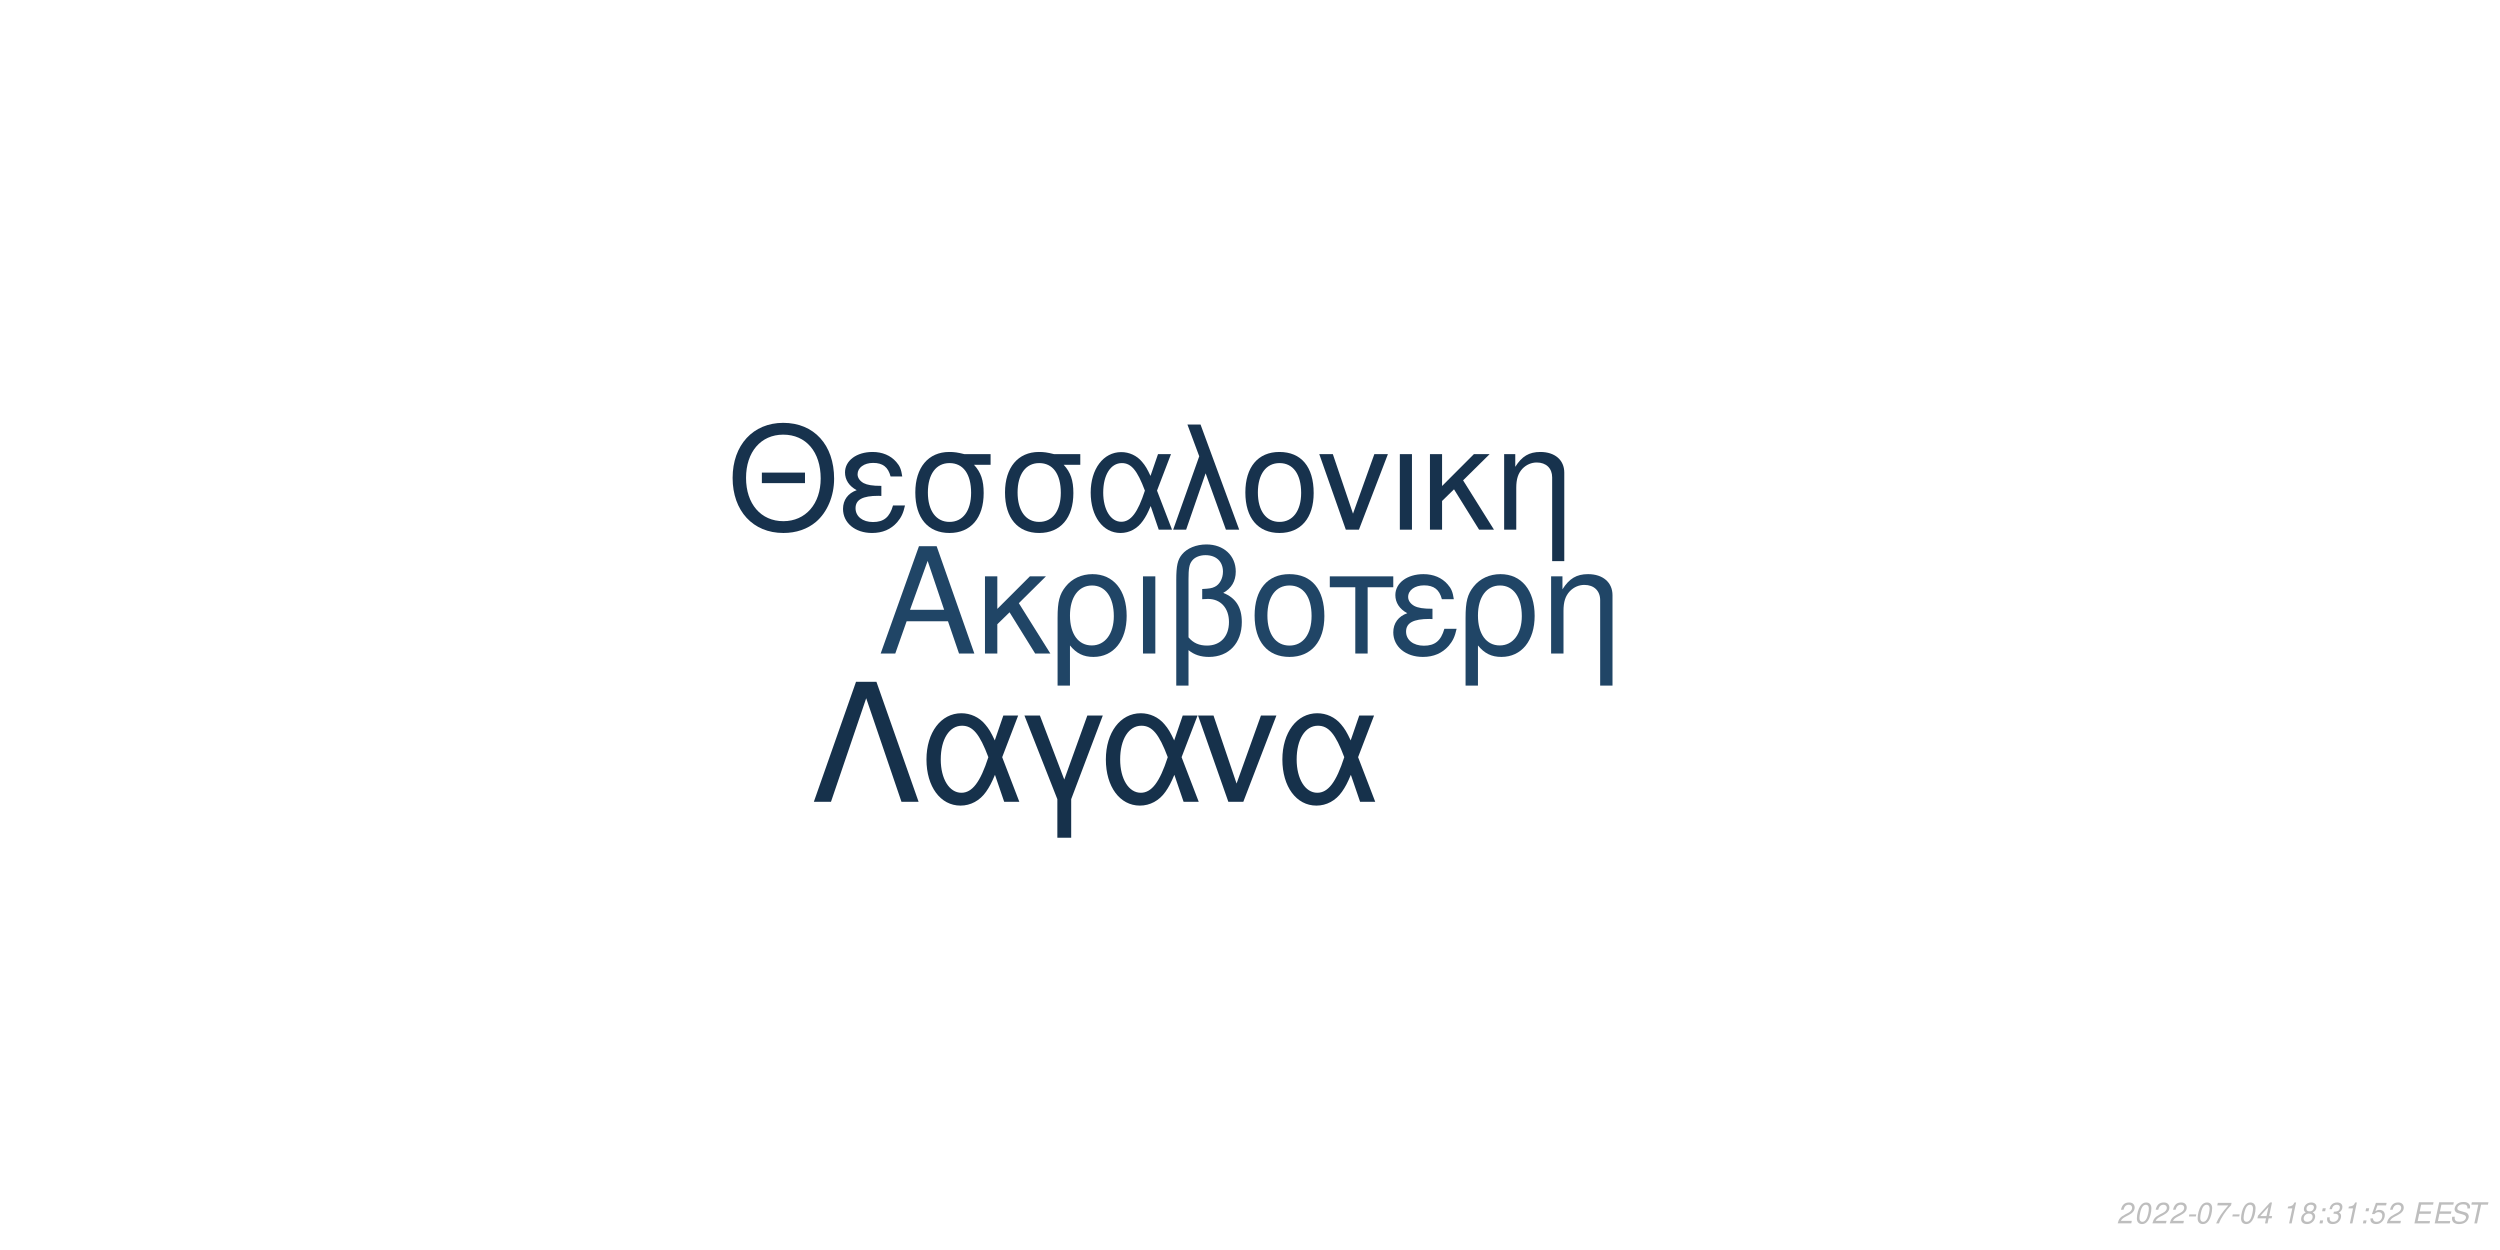
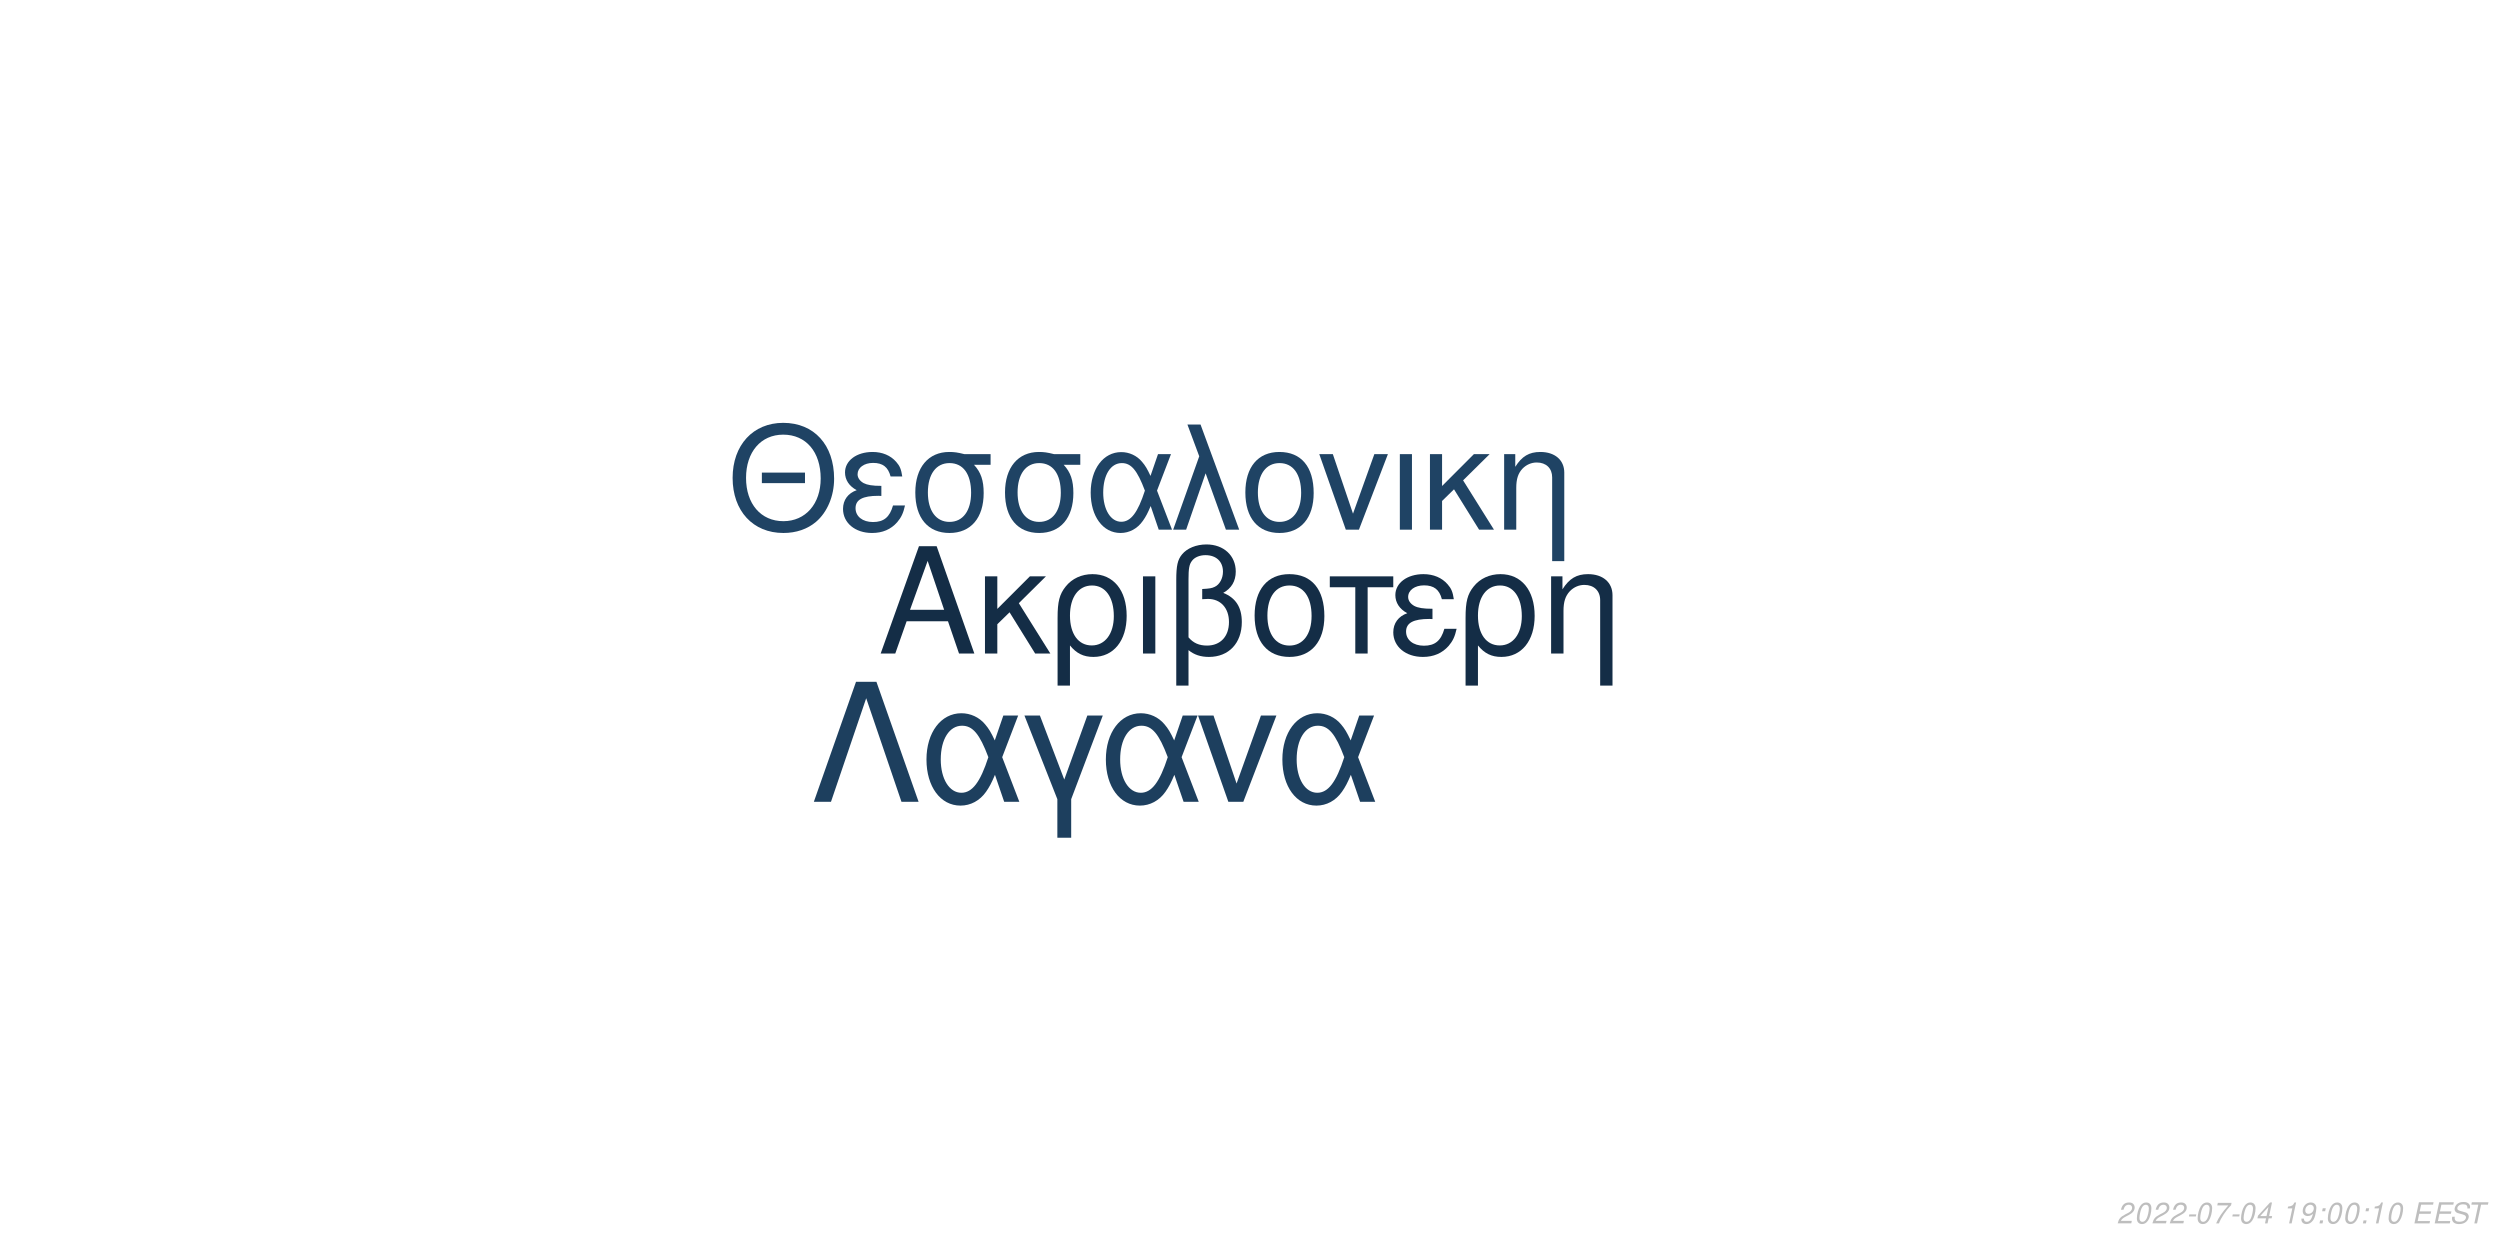
<svg xmlns="http://www.w3.org/2000/svg" xmlns:xlink="http://www.w3.org/1999/xlink" width="864pt" height="432pt" viewBox="0 0 864 432" version="1.1">
  <defs>
    <g>
      <symbol overflow="visible" id="glyph0-0">
        <path style="stroke:none;" d="" />
      </symbol>
      <symbol overflow="visible" id="glyph0-1">
        <path style="stroke:none;" d="M 24.125 -11.141 L 27.938 0 L 33.234 0 L 20.203 -37.094 L 14.094 -37.094 L 0.859 0 L 5.906 0 L 9.828 -11.141 Z M 22.797 -15.109 L 11 -15.109 L 17.094 -32.016 Z M 22.797 -15.109 " />
      </symbol>
      <symbol overflow="visible" id="glyph0-2">
        <path style="stroke:none;" d="M 7.172 -15.422 L 7.172 -26.672 L 2.906 -26.672 L 2.906 0 L 7.172 0 L 7.172 -10.125 L 11.406 -14.25 L 20.25 0 L 25.5 0 L 14.609 -17.406 L 23.969 -26.672 L 18.422 -26.672 Z M 7.172 -15.422 " />
      </symbol>
      <symbol overflow="visible" id="glyph0-3">
        <path style="stroke:none;" d="M 3 11.094 L 7.281 11.094 L 7.281 -2.797 C 9.516 -0.047 11.953 1.172 15.375 1.172 C 22.344 1.172 26.875 -4.422 26.875 -13.031 C 26.875 -21.891 22.297 -27.438 15.062 -27.438 C 11.297 -27.438 7.984 -25.906 5.797 -23.156 C 3.672 -20.516 3 -17.969 3 -12.359 Z M 14.906 -23.516 C 19.547 -23.516 22.438 -19.438 22.438 -12.922 C 22.438 -6.812 19.391 -2.797 14.812 -2.797 C 10.172 -2.797 7.281 -6.766 7.281 -13.125 C 7.281 -19.484 10.234 -23.516 14.906 -23.516 Z M 14.906 -23.516 " />
      </symbol>
      <symbol overflow="visible" id="glyph0-4">
        <path style="stroke:none;" d="M 3.516 0 L 7.781 0 L 7.781 -26.672 L 3.516 -26.672 Z M 3.516 0 " />
      </symbol>
      <symbol overflow="visible" id="glyph0-5">
        <path style="stroke:none;" d="M 4.016 11.094 L 8.25 11.094 L 8.25 -1.172 C 10.172 0.406 12.422 1.172 15.312 1.172 C 22.188 1.172 26.672 -3.609 26.672 -10.891 C 26.672 -15.984 24.578 -19.234 20.25 -20.969 C 23.109 -22.547 24.578 -25.031 24.578 -28.344 C 24.578 -33.844 20.406 -37.703 14.453 -37.703 C 10.938 -37.703 7.734 -36.391 6 -34.25 C 4.484 -32.422 4.016 -30.328 4.016 -25.391 Z M 8.25 -25.656 C 8.25 -29.359 8.5 -30.844 9.469 -32.062 C 10.375 -33.281 12.156 -34 14.094 -34 C 17.812 -34 20.156 -31.812 20.156 -28.297 C 20.156 -25.953 18.984 -23.812 17.297 -23.047 C 16.281 -22.547 15.469 -22.438 12.984 -22.297 L 12.984 -18.781 C 13.734 -18.828 14.344 -18.875 14.969 -18.875 C 19.344 -18.875 22.234 -15.719 22.234 -10.891 C 22.234 -5.906 19.281 -2.75 14.656 -2.75 C 11.953 -2.75 9.922 -3.609 8.25 -5.594 Z M 8.25 -25.656 " />
      </symbol>
      <symbol overflow="visible" id="glyph0-6">
        <path style="stroke:none;" d="M 14.094 -27.438 C 6.562 -27.438 2.094 -22.094 2.094 -13.125 C 2.094 -4.125 6.562 1.172 14.141 1.172 C 21.672 1.172 26.203 -4.172 26.203 -12.922 C 26.203 -22.188 21.828 -27.438 14.094 -27.438 Z M 14.141 -23.516 C 18.938 -23.516 21.781 -19.594 21.781 -12.984 C 21.781 -6.672 18.828 -2.75 14.141 -2.75 C 9.422 -2.75 6.516 -6.672 6.516 -13.125 C 6.516 -19.594 9.422 -23.516 14.141 -23.516 Z M 14.141 -23.516 " />
      </symbol>
      <symbol overflow="visible" id="glyph0-7">
        <path style="stroke:none;" d="M 7.891 0 L 12.156 0 L 12.156 -22.906 L 21.016 -22.906 L 21.016 -26.672 L -0.922 -26.672 L -0.922 -22.906 L 7.891 -22.906 Z M 7.891 0 " />
      </symbol>
      <symbol overflow="visible" id="glyph0-8">
        <path style="stroke:none;" d="M 14.562 -15.469 C 11.344 -15.469 9.562 -15.781 8.297 -16.438 C 6.922 -17.203 6.156 -18.328 6.156 -19.547 C 6.156 -21.891 8.453 -23.562 11.656 -23.562 C 15.062 -23.562 16.953 -22.094 17.812 -18.781 L 21.938 -18.781 C 21.578 -21.266 21.062 -22.5 19.797 -23.922 C 17.812 -26.203 14.906 -27.438 11.453 -27.438 C 5.797 -27.438 1.734 -24.375 1.734 -20.203 C 1.734 -17.609 3.156 -15.375 5.859 -13.938 C 2.797 -12.875 1.016 -10.484 1.016 -7.328 C 1.016 -2.391 5.297 1.172 11.25 1.172 C 14.969 1.172 17.906 -0.109 20.156 -2.641 C 21.578 -4.328 22.297 -5.797 22.906 -8.547 L 18.672 -8.547 C 17.5 -4.422 15.422 -2.703 11.609 -2.703 C 7.938 -2.703 5.438 -4.688 5.438 -7.578 C 5.438 -10.578 7.938 -11.953 13.484 -11.953 C 13.641 -11.953 14.094 -11.953 14.562 -11.906 Z M 14.562 -15.469 " />
      </symbol>
      <symbol overflow="visible" id="glyph0-9">
        <path style="stroke:none;" d="M 3.562 -26.672 L 3.562 0 L 7.844 0 L 7.844 -14.703 C 7.844 -17.906 8.5 -19.891 10.031 -21.531 C 11.406 -22.953 13.188 -23.719 15.062 -23.719 C 18.375 -23.719 20.516 -21.672 20.516 -18.469 L 20.516 11.094 L 24.781 11.094 L 24.781 -20.156 C 24.781 -24.578 21.469 -27.438 16.328 -27.438 C 12.359 -27.438 9.828 -25.906 7.484 -22.188 L 7.484 -26.672 Z M 3.562 -26.672 " />
      </symbol>
      <symbol overflow="visible" id="glyph1-0">
        <path style="stroke:none;" d="" />
      </symbol>
      <symbol overflow="visible" id="glyph1-1">
        <path style="stroke:none;" d="M 26.859 -19.734 L 11.953 -19.734 L 11.953 -16.094 L 26.859 -16.094 Z M 19.328 -36.922 C 8.922 -36.922 1.844 -29.25 1.844 -17.891 C 1.844 -6.484 8.875 1.141 19.391 1.141 C 23.812 1.141 27.703 -0.203 30.641 -2.688 C 34.578 -6.031 36.922 -11.656 36.922 -17.594 C 36.922 -29.297 30 -36.922 19.328 -36.922 Z M 19.328 -32.844 C 27.203 -32.844 32.281 -26.906 32.281 -17.688 C 32.281 -8.922 27.062 -2.938 19.391 -2.938 C 11.609 -2.938 6.484 -8.922 6.484 -17.891 C 6.484 -26.859 11.609 -32.844 19.328 -32.844 Z M 19.328 -32.844 " />
      </symbol>
      <symbol overflow="visible" id="glyph1-2">
        <path style="stroke:none;" d="M 14.25 -15.141 C 11.109 -15.141 9.375 -15.453 8.125 -16.094 C 6.781 -16.844 6.031 -17.938 6.031 -19.141 C 6.031 -21.422 8.266 -23.078 11.406 -23.078 C 14.75 -23.078 16.594 -21.625 17.438 -18.391 L 21.469 -18.391 C 21.125 -20.828 20.625 -22.031 19.391 -23.422 C 17.438 -25.656 14.594 -26.859 11.219 -26.859 C 5.688 -26.859 1.688 -23.875 1.688 -19.781 C 1.688 -17.234 3.094 -15.047 5.734 -13.656 C 2.734 -12.609 1 -10.266 1 -7.172 C 1 -2.344 5.188 1.141 11.016 1.141 C 14.656 1.141 17.547 -0.094 19.734 -2.594 C 21.125 -4.234 21.828 -5.688 22.422 -8.375 L 18.281 -8.375 C 17.141 -4.328 15.094 -2.641 11.359 -2.641 C 7.766 -2.641 5.328 -4.578 5.328 -7.422 C 5.328 -10.359 7.766 -11.703 13.203 -11.703 C 13.359 -11.703 13.797 -11.703 14.25 -11.656 Z M 14.25 -15.141 " />
      </symbol>
      <symbol overflow="visible" id="glyph1-3">
        <path style="stroke:none;" d="M 29 -26.109 L 19.938 -26.109 C 17.594 -26.703 16.438 -26.859 14.703 -26.859 C 7.469 -26.859 2.984 -21.469 2.984 -12.859 C 2.984 -4.031 7.375 1.141 14.797 1.141 C 22.172 1.141 26.609 -4.078 26.609 -12.656 C 26.609 -17.047 25.656 -19.828 23.266 -22.422 L 29 -22.422 Z M 14.797 -23.016 C 19.531 -23.016 22.266 -19.234 22.266 -12.75 C 22.266 -6.531 19.438 -2.688 14.797 -2.688 C 10.172 -2.688 7.328 -6.531 7.328 -12.859 C 7.328 -19.188 10.172 -23.016 14.797 -23.016 Z M 14.797 -23.016 " />
      </symbol>
      <symbol overflow="visible" id="glyph1-4">
        <path style="stroke:none;" d="M 29.344 -26.109 L 24.859 -26.109 L 22.266 -18.578 C 21.125 -21.031 20.484 -22.125 19.328 -23.469 C 17.547 -25.609 14.906 -26.812 12.156 -26.812 C 5.984 -26.812 1.594 -20.984 1.594 -12.812 C 1.594 -4.578 5.828 1.141 11.906 1.141 C 14.953 1.141 17.734 -0.344 19.625 -3.047 C 20.672 -4.531 21.281 -5.688 22.328 -8.172 L 25.109 0 L 29.703 0 L 24.516 -13.5 Z M 20.328 -13.5 C 17.891 -5.922 15.453 -2.734 12.156 -2.734 C 8.516 -2.734 5.922 -6.922 5.922 -12.812 C 5.922 -18.938 8.516 -23.016 12.359 -23.016 C 15.594 -23.016 17.688 -20.531 20.328 -13.5 Z M 20.328 -13.5 " />
      </symbol>
      <symbol overflow="visible" id="glyph1-5">
        <path style="stroke:none;" d="M 1.094 0 L 5.578 0 L 12.312 -19.484 L 19.328 0 L 23.922 0 L 10.562 -36.328 L 6.031 -36.328 L 10.109 -25.359 Z M 1.094 0 " />
      </symbol>
      <symbol overflow="visible" id="glyph1-6">
        <path style="stroke:none;" d="M 13.797 -26.859 C 6.422 -26.859 2.047 -21.625 2.047 -12.859 C 2.047 -4.031 6.422 1.141 13.859 1.141 C 21.234 1.141 25.656 -4.078 25.656 -12.656 C 25.656 -21.719 21.375 -26.859 13.797 -26.859 Z M 13.859 -23.016 C 18.531 -23.016 21.328 -19.188 21.328 -12.703 C 21.328 -6.531 18.438 -2.688 13.859 -2.688 C 9.219 -2.688 6.375 -6.531 6.375 -12.859 C 6.375 -19.188 9.219 -23.016 13.859 -23.016 Z M 13.859 -23.016 " />
      </symbol>
      <symbol overflow="visible" id="glyph1-7">
        <path style="stroke:none;" d="M 14.297 0 L 24.312 -26.109 L 19.625 -26.109 L 12.25 -5.531 L 5.281 -26.109 L 0.594 -26.109 L 9.766 0 Z M 14.297 0 " />
      </symbol>
      <symbol overflow="visible" id="glyph1-8">
        <path style="stroke:none;" d="M 3.438 0 L 7.625 0 L 7.625 -26.109 L 3.438 -26.109 Z M 3.438 0 " />
      </symbol>
      <symbol overflow="visible" id="glyph1-9">
        <path style="stroke:none;" d="M 7.031 -15.094 L 7.031 -26.109 L 2.844 -26.109 L 2.844 0 L 7.031 0 L 7.031 -9.922 L 11.156 -13.953 L 19.828 0 L 24.969 0 L 14.297 -17.047 L 23.469 -26.109 L 18.031 -26.109 Z M 7.031 -15.094 " />
      </symbol>
      <symbol overflow="visible" id="glyph1-10">
        <path style="stroke:none;" d="M 3.484 -26.109 L 3.484 0 L 7.672 0 L 7.672 -14.406 C 7.672 -17.547 8.328 -19.484 9.812 -21.078 C 11.156 -22.469 12.906 -23.219 14.75 -23.219 C 17.984 -23.219 20.078 -21.234 20.078 -18.094 L 20.078 10.859 L 24.266 10.859 L 24.266 -19.734 C 24.266 -24.062 21.031 -26.859 16 -26.859 C 12.109 -26.859 9.609 -25.359 7.328 -21.719 L 7.328 -26.109 Z M 3.484 -26.109 " />
      </symbol>
      <symbol overflow="visible" id="glyph2-0">
        <path style="stroke:none;" d="" />
      </symbol>
      <symbol overflow="visible" id="glyph2-1">
        <path style="stroke:none;" d="M 22.531 -41.484 L 15.484 -41.484 L 0.906 0 L 6.828 0 L 19 -35.797 L 31.188 0 L 37.109 0 Z M 22.531 -41.484 " />
      </symbol>
      <symbol overflow="visible" id="glyph2-2">
        <path style="stroke:none;" d="M 33.516 -29.812 L 28.391 -29.812 L 25.438 -21.219 C 24.125 -24.016 23.391 -25.266 22.078 -26.797 C 20.031 -29.25 17.016 -30.609 13.891 -30.609 C 6.828 -30.609 1.828 -23.953 1.828 -14.625 C 1.828 -5.234 6.656 1.312 13.594 1.312 C 17.078 1.312 20.266 -0.391 22.422 -3.469 C 23.609 -5.172 24.297 -6.484 25.5 -9.328 L 28.688 0 L 33.922 0 L 28 -15.422 Z M 23.219 -15.422 C 20.422 -6.766 17.641 -3.125 13.891 -3.125 C 9.734 -3.125 6.766 -7.906 6.766 -14.625 C 6.766 -21.625 9.734 -26.297 14.109 -26.297 C 17.812 -26.297 20.203 -23.453 23.219 -15.422 Z M 23.219 -15.422 " />
      </symbol>
      <symbol overflow="visible" id="glyph2-3">
        <path style="stroke:none;" d="M 12.062 12.406 L 16.844 12.406 L 16.844 -0.906 L 27.766 -29.812 L 22.422 -29.812 L 14.453 -7.688 L 6.031 -29.812 L 0.688 -29.812 L 12.062 -0.906 Z M 12.062 12.406 " />
      </symbol>
      <symbol overflow="visible" id="glyph2-4">
        <path style="stroke:none;" d="M 16.328 0 L 27.766 -29.812 L 22.422 -29.812 L 14 -6.312 L 6.031 -29.812 L 0.688 -29.812 L 11.156 0 Z M 16.328 0 " />
      </symbol>
      <symbol overflow="visible" id="glyph3-0">
        <path style="stroke:none;" d="" />
      </symbol>
      <symbol overflow="visible" id="glyph3-1">
        <path style="stroke:none;" d="M 5.234 -0.875 L 1.469 -0.875 C 1.641 -1.375 2.203 -1.891 3.109 -2.344 L 4.234 -2.938 C 5.562 -3.625 6.219 -4.469 6.219 -5.484 C 6.219 -5.938 6.062 -6.359 5.797 -6.656 C 5.469 -7.047 4.984 -7.234 4.312 -7.234 C 2.766 -7.234 1.891 -6.453 1.484 -4.734 L 2.375 -4.734 C 2.484 -5.188 2.609 -5.484 2.797 -5.75 C 3.094 -6.203 3.609 -6.453 4.188 -6.453 C 4.891 -6.453 5.344 -6.031 5.344 -5.375 C 5.344 -4.703 4.859 -4.094 4.016 -3.656 L 2.984 -3.125 C 1.234 -2.188 0.797 -1.656 0.344 -0.016 L 5.047 -0.016 Z M 5.234 -0.875 " />
      </symbol>
      <symbol overflow="visible" id="glyph3-2">
        <path style="stroke:none;" d="M 4.203 -7.234 C 3.375 -7.234 2.688 -6.812 2.125 -5.984 C 1.484 -5.047 0.984 -3.188 0.984 -1.734 C 0.984 -1.109 1.172 -0.562 1.484 -0.266 C 1.797 0.047 2.281 0.234 2.766 0.234 C 3.625 0.234 4.281 -0.156 4.859 -1.016 C 5.516 -1.953 6 -3.797 6 -5.266 C 6 -6.5 5.328 -7.234 4.203 -7.234 Z M 4.094 -6.453 C 4.734 -6.453 5.125 -5.984 5.125 -5.156 C 5.125 -4.203 4.781 -2.625 4.406 -1.812 C 3.984 -0.938 3.516 -0.547 2.875 -0.547 C 2.25 -0.547 1.875 -1.031 1.875 -1.828 C 1.875 -2.797 2.203 -4.344 2.594 -5.203 C 2.984 -6.047 3.453 -6.453 4.094 -6.453 Z M 4.094 -6.453 " />
      </symbol>
      <symbol overflow="visible" id="glyph3-3">
        <path style="stroke:none;" d="M 3.516 -3.125 L 1.125 -3.125 L 0.969 -2.406 L 3.359 -2.406 Z M 3.516 -3.125 " />
      </symbol>
      <symbol overflow="visible" id="glyph3-4">
        <path style="stroke:none;" d="M 6.703 -7.094 L 1.953 -7.094 L 1.766 -6.219 L 5.594 -6.219 C 3.344 -3.688 2.266 -2.109 1.375 0 L 2.344 0 C 3.031 -1.906 4.828 -4.594 6.547 -6.281 Z M 6.703 -7.094 " />
      </symbol>
      <symbol overflow="visible" id="glyph3-5">
        <path style="stroke:none;" d="M 3.625 -1.75 L 3.266 0 L 4.141 0 L 4.516 -1.75 L 5.562 -1.75 L 5.734 -2.531 L 4.688 -2.531 L 5.688 -7.234 L 5.016 -7.234 L 0.844 -2.672 L 0.641 -1.75 Z M 3.797 -2.531 L 1.594 -2.531 L 4.469 -5.703 Z M 3.797 -2.531 " />
      </symbol>
      <symbol overflow="visible" id="glyph3-6">
        <path style="stroke:none;" d="" />
      </symbol>
      <symbol overflow="visible" id="glyph3-7">
        <path style="stroke:none;" d="M 3.703 -5.188 L 2.594 0 L 3.469 0 L 5.016 -7.234 L 4.438 -7.234 C 3.906 -6.156 3.688 -6.016 2.234 -5.812 L 2.109 -5.188 Z M 3.703 -5.188 " />
      </symbol>
      <symbol overflow="visible" id="glyph3-8">
-         <path style="stroke:none;" d="M 4.766 -3.797 C 5.078 -3.969 5.234 -4.078 5.438 -4.234 C 5.812 -4.594 6.062 -5.172 6.062 -5.734 C 6.062 -6.625 5.344 -7.234 4.266 -7.234 C 2.812 -7.234 1.703 -6.219 1.703 -4.875 C 1.703 -4.406 1.875 -4.125 2.359 -3.812 C 1.297 -3.312 0.75 -2.516 0.75 -1.469 C 0.75 -0.438 1.547 0.234 2.812 0.234 C 3.656 0.234 4.359 -0.094 4.938 -0.734 C 5.359 -1.234 5.609 -1.859 5.609 -2.438 C 5.609 -3.047 5.312 -3.516 4.766 -3.797 Z M 4.109 -6.453 C 4.797 -6.453 5.188 -6.125 5.188 -5.578 C 5.188 -5.266 5.062 -4.922 4.859 -4.672 C 4.562 -4.312 4.188 -4.156 3.656 -4.156 C 2.984 -4.156 2.594 -4.453 2.594 -4.984 C 2.594 -5.859 3.203 -6.453 4.109 -6.453 Z M 3.453 -3.406 C 4.234 -3.406 4.734 -2.984 4.734 -2.312 C 4.734 -1.312 3.922 -0.547 2.875 -0.547 C 2.125 -0.547 1.625 -0.969 1.625 -1.625 C 1.625 -2.609 2.438 -3.406 3.453 -3.406 Z M 3.453 -3.406 " />
+         <path style="stroke:none;" d="M 0.844 -1.656 C 0.844 -1.547 0.844 -1.438 0.844 -1.375 C 0.844 -0.406 1.531 0.234 2.578 0.234 C 3.203 0.234 3.766 0.016 4.297 -0.438 C 4.938 -1 5.312 -1.656 5.594 -2.719 C 5.844 -3.672 6.016 -4.766 6.016 -5.375 C 6.016 -5.844 5.844 -6.328 5.547 -6.656 C 5.203 -7.031 4.703 -7.234 4.062 -7.234 C 2.516 -7.234 1.297 -5.938 1.297 -4.266 C 1.297 -3.203 1.984 -2.547 3.047 -2.547 C 3.484 -2.547 3.953 -2.672 4.281 -2.891 C 4.406 -2.984 4.547 -3.078 4.828 -3.344 C 4.438 -1.484 3.703 -0.547 2.703 -0.547 C 2.109 -0.547 1.719 -0.938 1.719 -1.547 L 1.719 -1.656 Z M 3.953 -6.453 C 4.625 -6.453 5.141 -5.953 5.141 -5.281 C 5.141 -4.188 4.312 -3.312 3.297 -3.312 C 2.594 -3.312 2.172 -3.734 2.172 -4.453 C 2.172 -5.562 2.984 -6.453 3.953 -6.453 Z M 3.953 -6.453 " />
      </symbol>
      <symbol overflow="visible" id="glyph3-9">
        <path style="stroke:none;" d="M 2.359 -1.031 L 1.312 -1.031 L 1.094 0 L 2.141 0 Z M 3.266 -5.234 L 2.219 -5.234 L 2 -4.203 L 3.047 -4.203 Z M 3.266 -5.234 " />
      </symbol>
      <symbol overflow="visible" id="glyph3-10">
-         <path style="stroke:none;" d="M 2.922 -3.312 C 3.125 -3.344 3.234 -3.344 3.375 -3.344 C 4.203 -3.344 4.688 -3 4.688 -2.406 C 4.688 -1.312 3.906 -0.547 2.781 -0.547 C 2.047 -0.547 1.594 -0.938 1.594 -1.562 C 1.594 -1.719 1.609 -1.844 1.656 -2.094 L 0.766 -2.094 C 0.734 -1.797 0.719 -1.641 0.719 -1.469 C 0.719 -0.375 1.406 0.234 2.641 0.234 C 3.547 0.234 4.297 -0.078 4.812 -0.656 C 5.266 -1.156 5.562 -1.875 5.562 -2.547 C 5.562 -3.125 5.344 -3.453 4.797 -3.734 C 5.641 -4.234 6.016 -4.844 6.016 -5.734 C 6.016 -6.656 5.312 -7.234 4.203 -7.234 C 3.375 -7.234 2.672 -6.938 2.188 -6.375 C 1.891 -6.031 1.703 -5.641 1.516 -4.906 L 2.391 -4.906 C 2.5 -5.359 2.594 -5.594 2.734 -5.812 C 3.047 -6.234 3.516 -6.453 4.078 -6.453 C 4.734 -6.453 5.141 -6.125 5.141 -5.578 C 5.141 -5.188 5.016 -4.797 4.797 -4.547 C 4.516 -4.234 4 -4.062 3.266 -4.062 L 3.078 -4.062 Z M 2.922 -3.312 " />
+         <path style="stroke:none;" d="M 2.547 -3.312 L 6.5 -3.312 L 6.688 -4.141 L 2.719 -4.141 L 3.219 -6.469 L 7.344 -6.469 L 7.516 -7.297 L 2.453 -7.297 L 0.906 0 L 6.125 0 L 6.297 -0.812 L 2.016 -0.812 Z M 2.547 -3.312 " />
      </symbol>
      <symbol overflow="visible" id="glyph3-11">
-         <path style="stroke:none;" d="M 6.297 -7.094 L 2.594 -7.094 L 1.234 -3.234 L 2.047 -3.234 C 2.656 -3.766 2.938 -3.906 3.531 -3.906 C 4.328 -3.906 4.797 -3.453 4.797 -2.688 C 4.797 -1.438 3.969 -0.547 2.828 -0.547 C 2.031 -0.547 1.609 -0.938 1.578 -1.734 L 0.703 -1.734 L 0.703 -1.516 C 0.703 -0.938 0.844 -0.547 1.188 -0.266 C 1.562 0.062 2.078 0.234 2.703 0.234 C 3.656 0.234 4.391 -0.156 4.984 -0.922 C 5.422 -1.5 5.672 -2.234 5.672 -2.953 C 5.672 -4 4.938 -4.672 3.812 -4.672 C 3.328 -4.672 2.906 -4.547 2.406 -4.234 L 3.109 -6.219 L 6.109 -6.219 Z M 6.297 -7.094 " />
+         <path style="stroke:none;" d="M 7.062 -5.156 C 7.125 -5.438 7.141 -5.562 7.141 -5.703 C 7.141 -6.156 6.938 -6.594 6.594 -6.891 C 6.188 -7.25 5.656 -7.406 4.875 -7.406 C 3.844 -7.406 3.047 -7.125 2.5 -6.562 C 2.094 -6.141 1.781 -5.438 1.781 -4.922 C 1.781 -4.297 2.219 -3.766 2.891 -3.562 L 4.594 -3.094 C 5.406 -2.859 5.734 -2.578 5.734 -2.094 C 5.734 -1.781 5.547 -1.406 5.266 -1.141 C 4.844 -0.766 4.266 -0.578 3.453 -0.578 C 2.328 -0.578 1.812 -0.984 1.812 -1.906 C 1.812 -2.047 1.812 -2.125 1.844 -2.312 L 0.984 -2.312 C 0.906 -2.062 0.891 -1.906 0.891 -1.688 C 0.891 -0.484 1.797 0.234 3.297 0.234 C 4.359 0.234 5.234 -0.062 5.812 -0.609 C 6.344 -1.078 6.688 -1.797 6.688 -2.375 C 6.688 -2.641 6.609 -2.906 6.453 -3.156 C 6.234 -3.5 5.938 -3.703 5.469 -3.828 L 3.75 -4.312 C 2.984 -4.547 2.734 -4.734 2.734 -5.188 C 2.734 -5.547 2.875 -5.844 3.188 -6.109 C 3.547 -6.438 4.031 -6.594 4.703 -6.594 C 5.266 -6.594 5.688 -6.484 5.906 -6.297 C 6.094 -6.125 6.219 -5.797 6.219 -5.516 C 6.219 -5.422 6.203 -5.344 6.188 -5.156 Z M 7.062 -5.156 " />
      </symbol>
      <symbol overflow="visible" id="glyph3-12">
-         <path style="stroke:none;" d="M 2.547 -3.312 L 6.5 -3.312 L 6.688 -4.141 L 2.719 -4.141 L 3.219 -6.469 L 7.344 -6.469 L 7.516 -7.297 L 2.453 -7.297 L 0.906 0 L 6.125 0 L 6.297 -0.812 L 2.016 -0.812 Z M 2.547 -3.312 " />
-       </symbol>
-       <symbol overflow="visible" id="glyph3-13">
-         <path style="stroke:none;" d="M 7.062 -5.156 C 7.125 -5.438 7.141 -5.562 7.141 -5.703 C 7.141 -6.156 6.938 -6.594 6.594 -6.891 C 6.188 -7.25 5.656 -7.406 4.875 -7.406 C 3.844 -7.406 3.047 -7.125 2.5 -6.562 C 2.094 -6.141 1.781 -5.438 1.781 -4.922 C 1.781 -4.297 2.219 -3.766 2.891 -3.562 L 4.594 -3.094 C 5.406 -2.859 5.734 -2.578 5.734 -2.094 C 5.734 -1.781 5.547 -1.406 5.266 -1.141 C 4.844 -0.766 4.266 -0.578 3.453 -0.578 C 2.328 -0.578 1.812 -0.984 1.812 -1.906 C 1.812 -2.047 1.812 -2.125 1.844 -2.312 L 0.984 -2.312 C 0.906 -2.062 0.891 -1.906 0.891 -1.688 C 0.891 -0.484 1.797 0.234 3.297 0.234 C 4.359 0.234 5.234 -0.062 5.812 -0.609 C 6.344 -1.078 6.688 -1.797 6.688 -2.375 C 6.688 -2.641 6.609 -2.906 6.453 -3.156 C 6.234 -3.5 5.938 -3.703 5.469 -3.828 L 3.75 -4.312 C 2.984 -4.547 2.734 -4.734 2.734 -5.188 C 2.734 -5.547 2.875 -5.844 3.188 -6.109 C 3.547 -6.438 4.031 -6.594 4.703 -6.594 C 5.266 -6.594 5.688 -6.484 5.906 -6.297 C 6.094 -6.125 6.219 -5.797 6.219 -5.516 C 6.219 -5.422 6.203 -5.344 6.188 -5.156 Z M 7.062 -5.156 " />
-       </symbol>
-       <symbol overflow="visible" id="glyph3-14">
        <path style="stroke:none;" d="M 4.938 -6.469 L 7.312 -6.469 L 7.484 -7.297 L 1.75 -7.297 L 1.578 -6.469 L 3.984 -6.469 L 2.609 0 L 3.547 0 Z M 4.938 -6.469 " />
      </symbol>
    </g>
  </defs>
  <g id="surface1">
    <rect x="0" y="0" width="864" height="432" style="fill:rgb(100%,100%,100%);fill-opacity:1;stroke:none;" />
-     <g style="fill:rgb(12.549%,27.059%,40%);fill-opacity:1;">
+     <g style="fill:rgb(7.843%,17.647%,27.451%);fill-opacity:1;">
      <use xlink:href="#glyph0-1" x="303.5" y="225.861" />
      <use xlink:href="#glyph0-2" x="337.5" y="225.861" />
      <use xlink:href="#glyph0-3" x="362.5" y="225.861" />
      <use xlink:href="#glyph0-4" x="391.5" y="225.861" />
      <use xlink:href="#glyph0-5" x="402.5" y="225.861" />
      <use xlink:href="#glyph0-6" x="431.5" y="225.861" />
      <use xlink:href="#glyph0-7" x="460.5" y="225.861" />
      <use xlink:href="#glyph0-8" x="480.5" y="225.861" />
      <use xlink:href="#glyph0-3" x="503.5" y="225.861" />
      <use xlink:href="#glyph0-9" x="532.5" y="225.861" />
    </g>
-     <g style="fill:rgb(9.02%,19.608%,30.196%);fill-opacity:1;">
+     <g style="fill:rgb(12.157%,26.275%,39.216%);fill-opacity:1;">
      <use xlink:href="#glyph1-1" x="251.348" y="183.058" />
      <use xlink:href="#glyph1-2" x="290.348" y="183.058" />
      <use xlink:href="#glyph1-3" x="313.348" y="183.058" />
      <use xlink:href="#glyph1-3" x="344.348" y="183.058" />
      <use xlink:href="#glyph1-4" x="375.348" y="183.058" />
      <use xlink:href="#glyph1-5" x="404.348" y="183.058" />
      <use xlink:href="#glyph1-6" x="428.348" y="183.058" />
      <use xlink:href="#glyph1-7" x="455.348" y="183.058" />
      <use xlink:href="#glyph1-8" x="480.348" y="183.058" />
      <use xlink:href="#glyph1-9" x="491.348" y="183.058" />
      <use xlink:href="#glyph1-10" x="516.348" y="183.058" />
    </g>
-     <g style="fill:rgb(8.627%,19.216%,29.412%);fill-opacity:1;">
+     <g style="fill:rgb(11.373%,24.706%,36.863%);fill-opacity:1;">
      <use xlink:href="#glyph2-1" x="280.359" y="277.105" />
      <use xlink:href="#glyph2-2" x="318.359" y="277.105" />
      <use xlink:href="#glyph2-3" x="353.359" y="277.105" />
      <use xlink:href="#glyph2-2" x="380.359" y="277.105" />
      <use xlink:href="#glyph2-4" x="413.359" y="277.105" />
      <use xlink:href="#glyph2-2" x="441.359" y="277.105" />
    </g>
    <g style="fill:rgb(74.51%,74.51%,74.51%);fill-opacity:1;">
      <use xlink:href="#glyph3-1" x="731.52" y="422.81" />
      <use xlink:href="#glyph3-2" x="737.52" y="422.81" />
      <use xlink:href="#glyph3-1" x="743.52" y="422.81" />
      <use xlink:href="#glyph3-1" x="749.52" y="422.81" />
      <use xlink:href="#glyph3-3" x="755.52" y="422.81" />
      <use xlink:href="#glyph3-2" x="758.52" y="422.81" />
      <use xlink:href="#glyph3-4" x="764.52" y="422.81" />
      <use xlink:href="#glyph3-3" x="770.52" y="422.81" />
      <use xlink:href="#glyph3-2" x="773.52" y="422.81" />
      <use xlink:href="#glyph3-5" x="779.52" y="422.81" />
      <use xlink:href="#glyph3-6" x="785.52" y="422.81" />
      <use xlink:href="#glyph3-7" x="788.52" y="422.81" />
      <use xlink:href="#glyph3-8" x="794.52" y="422.81" />
      <use xlink:href="#glyph3-9" x="800.52" y="422.81" />
-       <use xlink:href="#glyph3-10" x="803.52" y="422.81" />
-       <use xlink:href="#glyph3-7" x="809.52" y="422.81" />
+       <use xlink:href="#glyph3-2" x="803.52" y="422.81" />
+       <use xlink:href="#glyph3-2" x="809.52" y="422.81" />
      <use xlink:href="#glyph3-9" x="815.52" y="422.81" />
-       <use xlink:href="#glyph3-11" x="818.52" y="422.81" />
-       <use xlink:href="#glyph3-1" x="824.52" y="422.81" />
+       <use xlink:href="#glyph3-7" x="818.52" y="422.81" />
+       <use xlink:href="#glyph3-2" x="824.52" y="422.81" />
      <use xlink:href="#glyph3-6" x="830.52" y="422.81" />
-       <use xlink:href="#glyph3-12" x="833.52" y="422.81" />
-       <use xlink:href="#glyph3-12" x="840.52" y="422.81" />
-       <use xlink:href="#glyph3-13" x="846.52" y="422.81" />
-       <use xlink:href="#glyph3-14" x="852.52" y="422.81" />
+       <use xlink:href="#glyph3-10" x="833.52" y="422.81" />
+       <use xlink:href="#glyph3-10" x="840.52" y="422.81" />
+       <use xlink:href="#glyph3-11" x="846.52" y="422.81" />
+       <use xlink:href="#glyph3-12" x="852.52" y="422.81" />
    </g>
  </g>
</svg>
